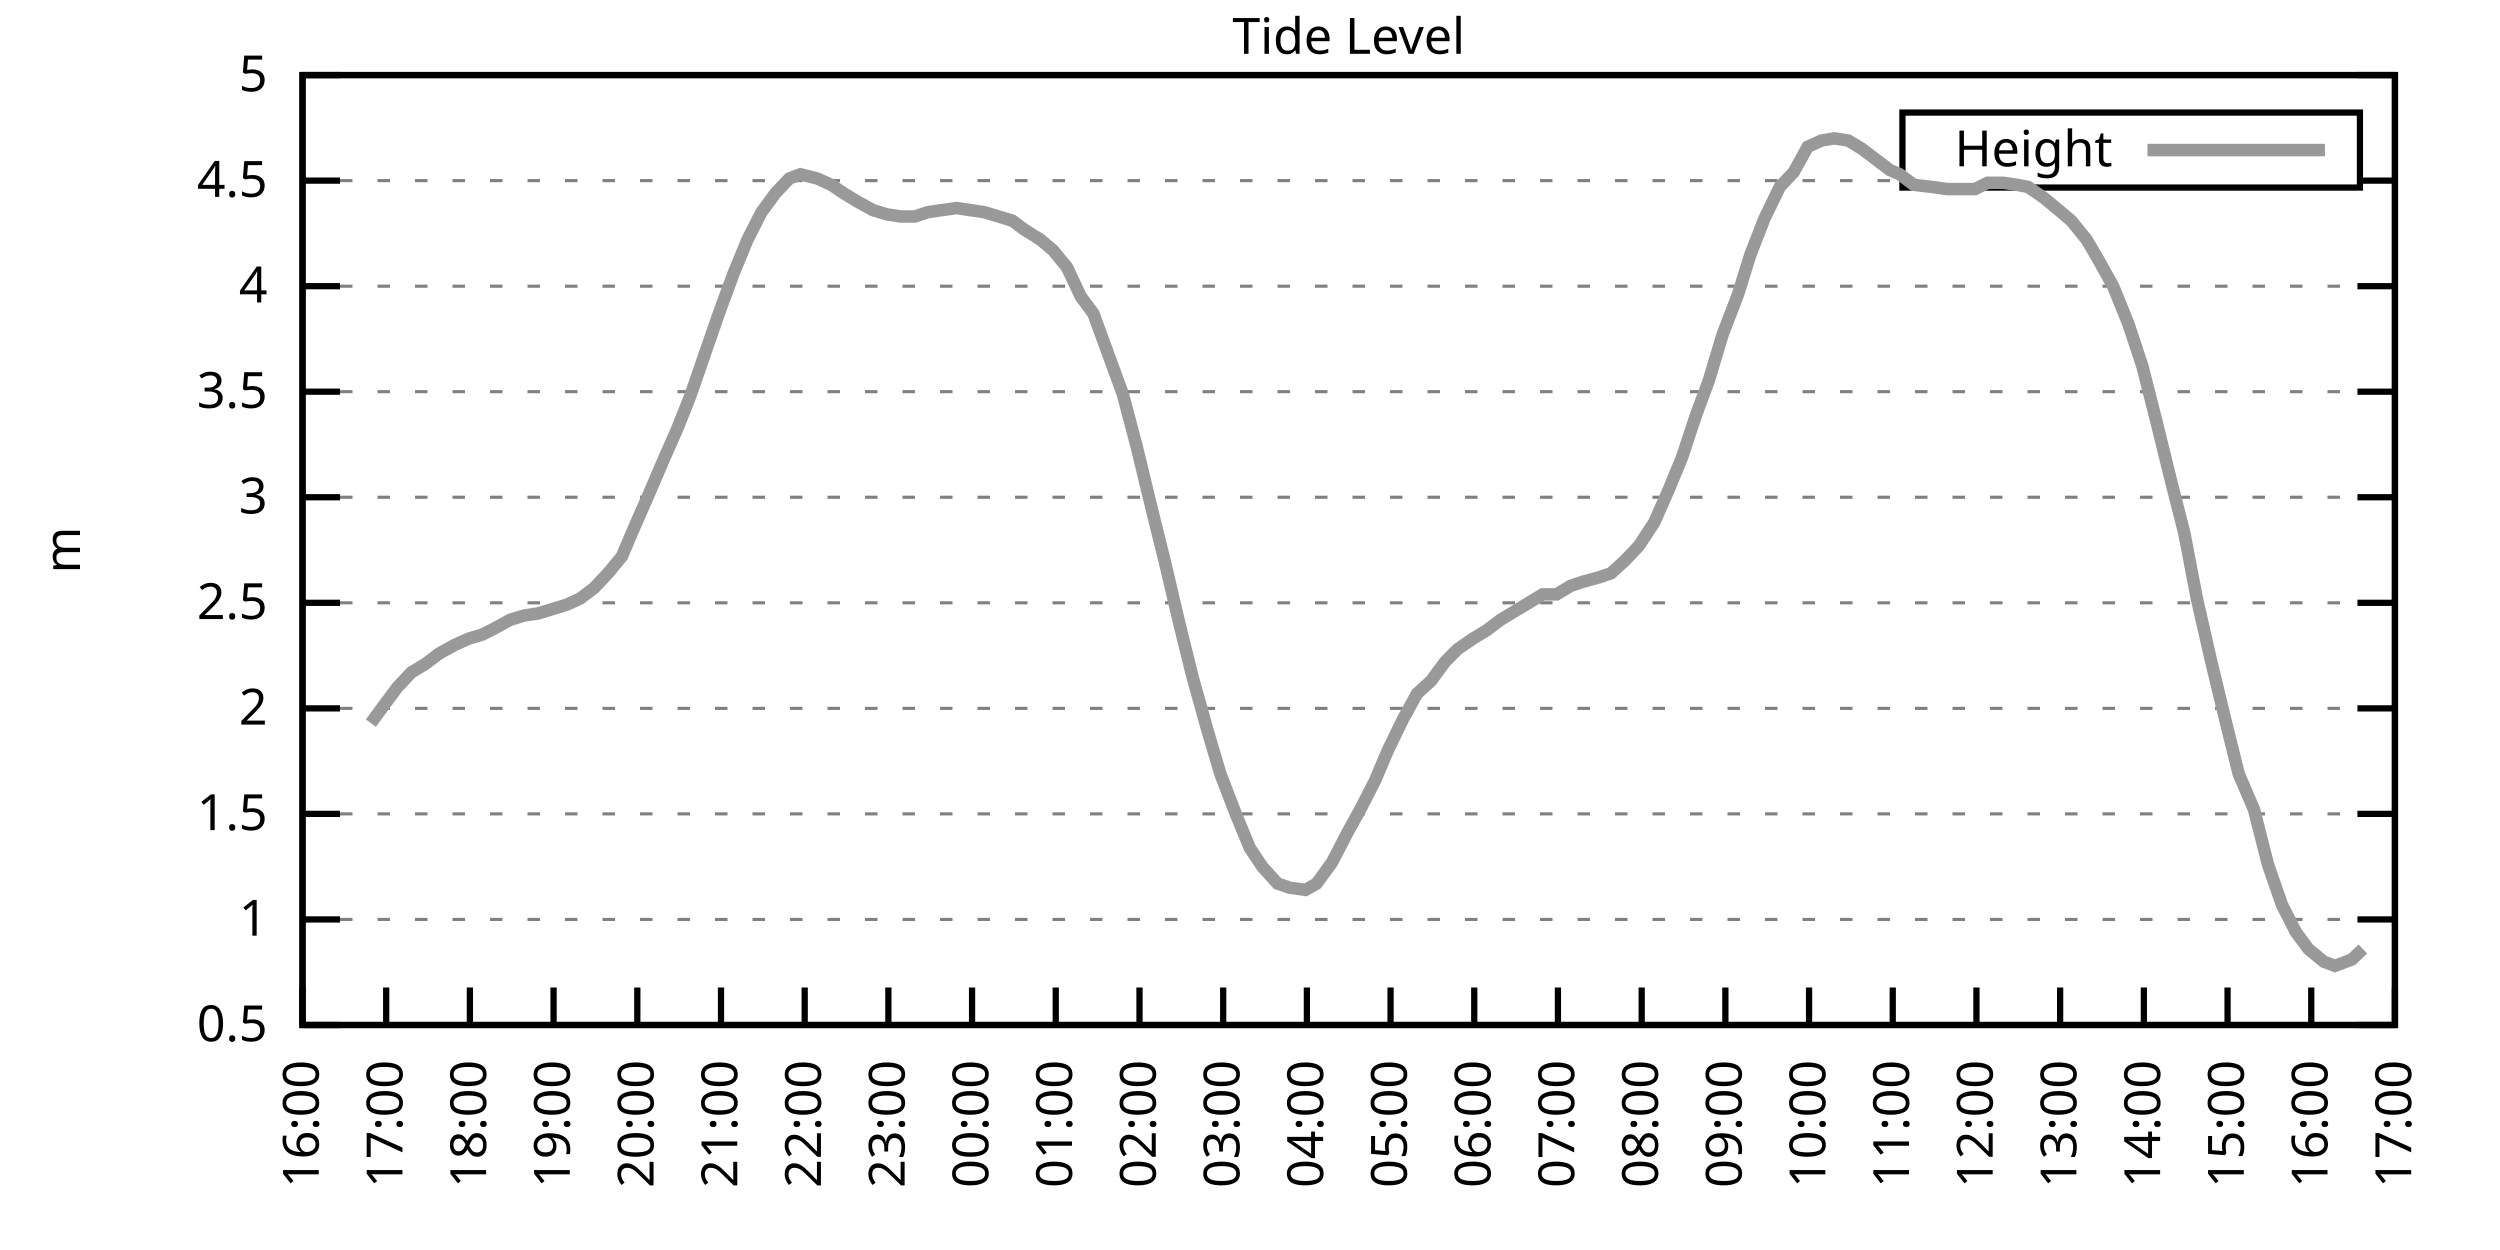
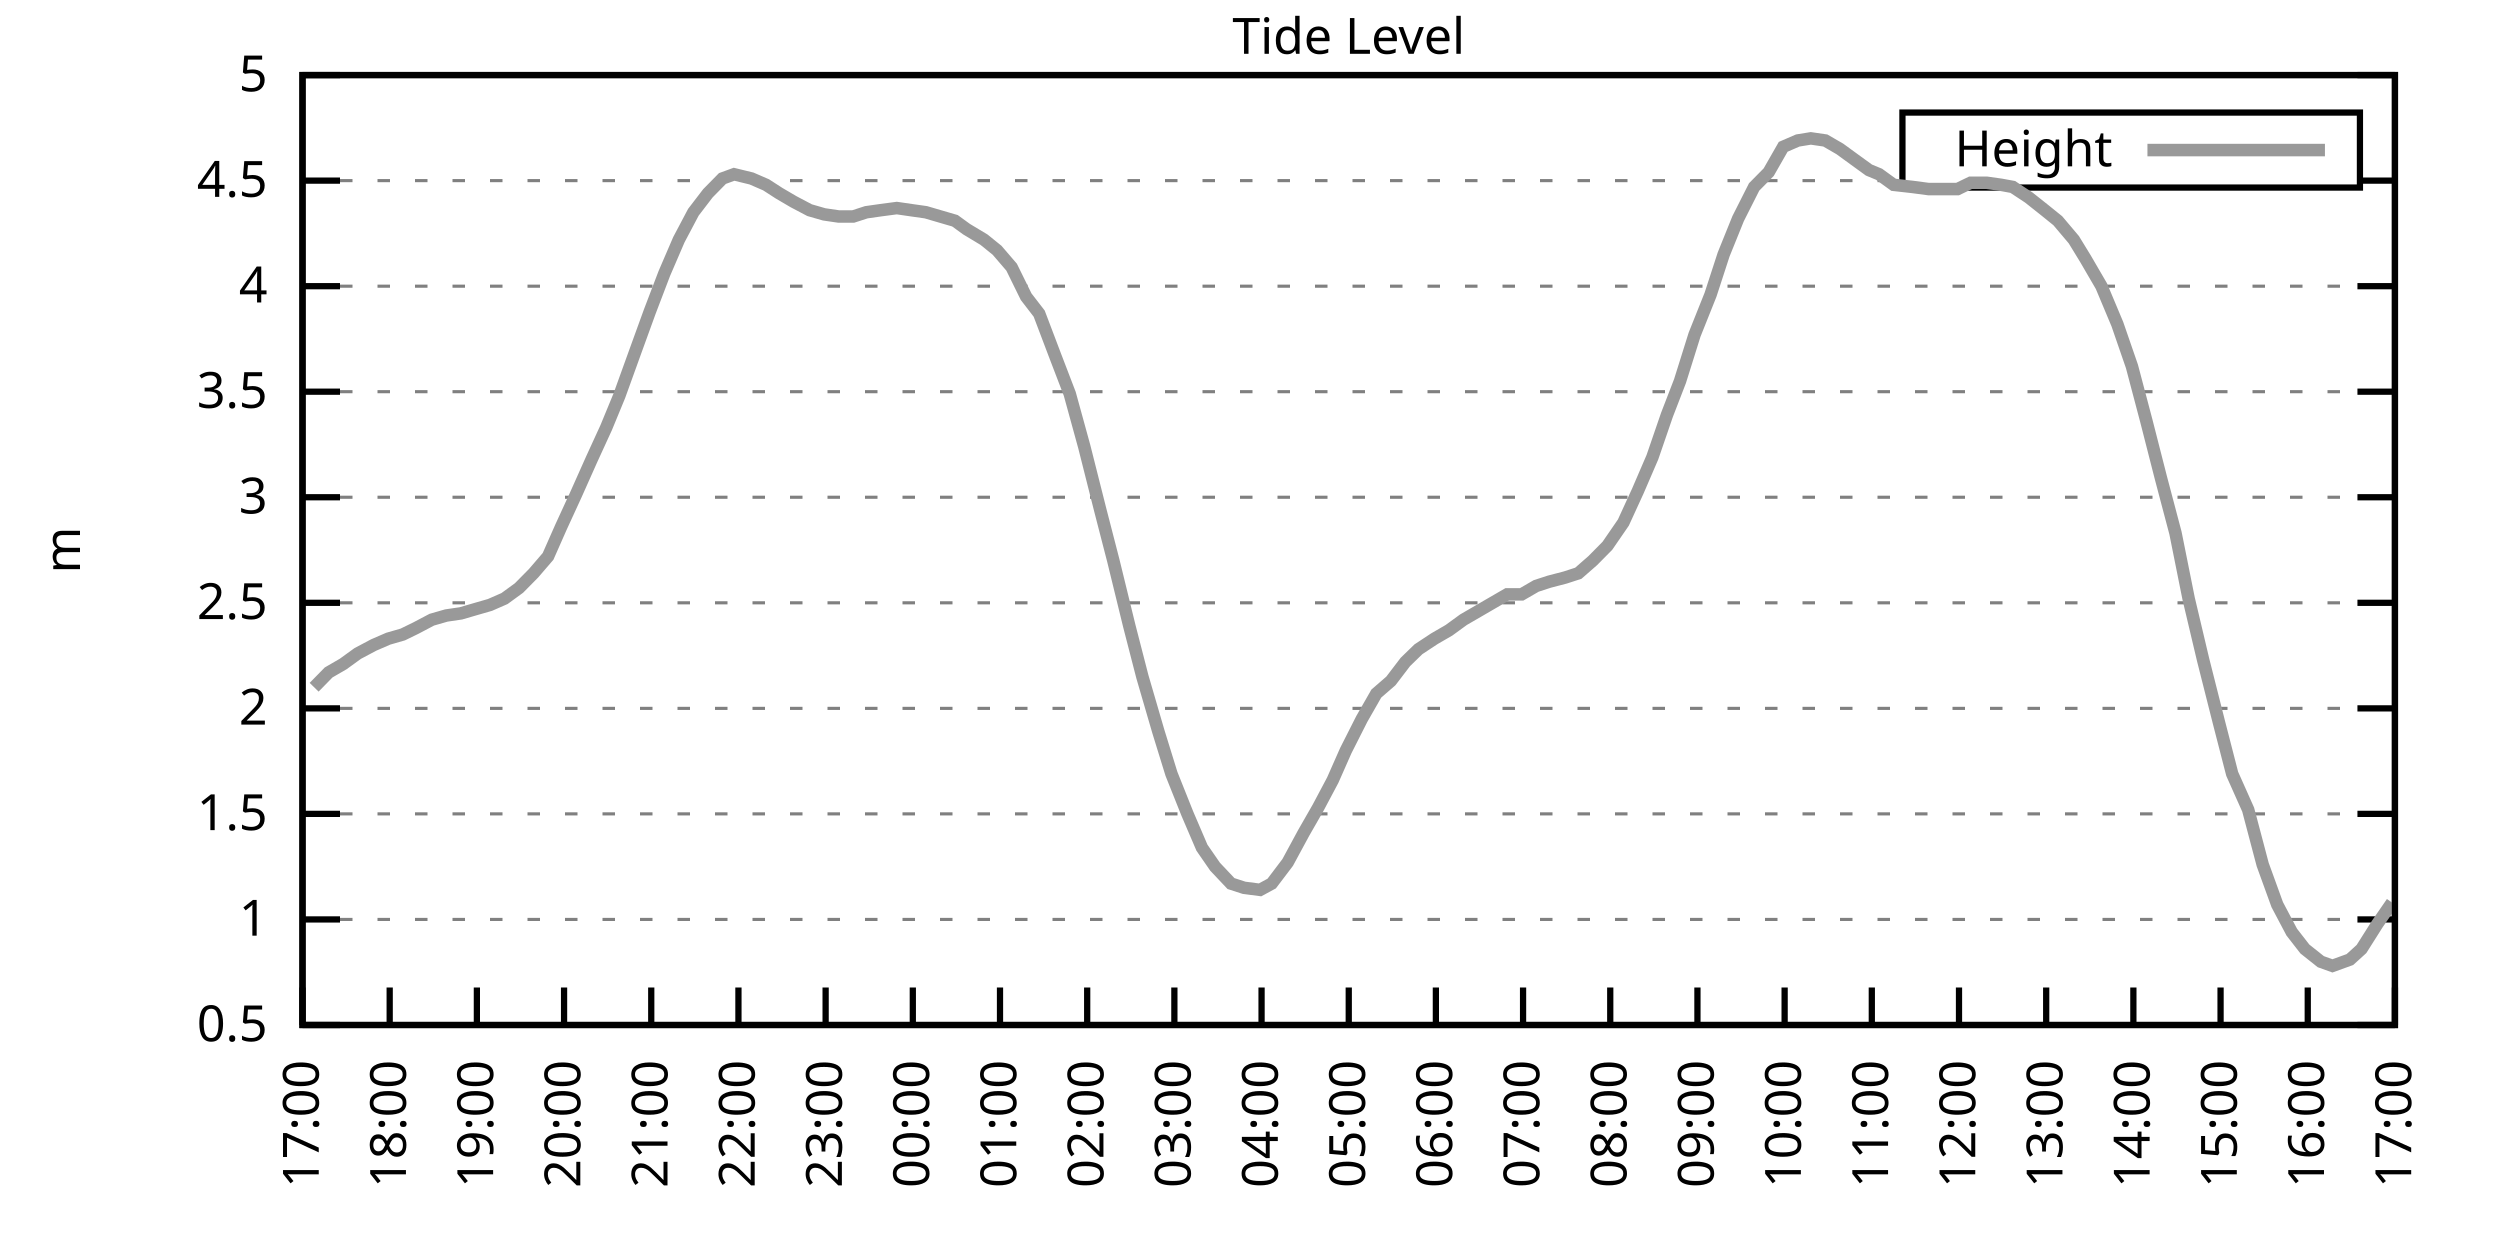
<svg xmlns="http://www.w3.org/2000/svg" xmlns:xlink="http://www.w3.org/1999/xlink" width="400" height="200" viewBox="0 0 400 200">
  <g id="gnuplot_canvas">
    <rect x="0" y="0" width="400" height="200" fill="none" />
    <defs>
      <circle id="gpDot" r="0.5" stroke-width="0.5" stroke="currentColor" />
      <path id="gpPt0" stroke-width="0.333" stroke="currentColor" d="M-1,0 h2 M0,-1 v2" />
      <path id="gpPt1" stroke-width="0.333" stroke="currentColor" d="M-1,-1 L1,1 M1,-1 L-1,1" />
      <path id="gpPt2" stroke-width="0.333" stroke="currentColor" d="M-1,0 L1,0 M0,-1 L0,1 M-1,-1 L1,1 M-1,1 L1,-1" />
      <rect id="gpPt3" stroke-width="0.333" stroke="currentColor" x="-1" y="-1" width="2" height="2" />
      <rect id="gpPt4" stroke-width="0.333" stroke="currentColor" fill="currentColor" x="-1" y="-1" width="2" height="2" />
      <circle id="gpPt5" stroke-width="0.333" stroke="currentColor" cx="0" cy="0" r="1" />
      <use xlink:href="#gpPt5" id="gpPt6" fill="currentColor" stroke="none" />
      <path id="gpPt7" stroke-width="0.333" stroke="currentColor" d="M0,-1.33 L-1.33,0.67 L1.33,0.67 z" />
      <use xlink:href="#gpPt7" id="gpPt8" fill="currentColor" stroke="none" />
      <use xlink:href="#gpPt7" id="gpPt9" stroke="currentColor" transform="rotate(180)" />
      <use xlink:href="#gpPt9" id="gpPt10" fill="currentColor" stroke="none" />
      <use xlink:href="#gpPt3" id="gpPt11" stroke="currentColor" transform="rotate(45)" />
      <use xlink:href="#gpPt11" id="gpPt12" fill="currentColor" stroke="none" />
      <path id="gpPt13" stroke-width="0.333" stroke="currentColor" d="M0,1.330 L1.265,0.411 L0.782,-1.067 L-0.782,-1.076 L-1.265,0.411 z" />
      <use xlink:href="#gpPt13" id="gpPt14" fill="currentColor" stroke="none" />
      <filter id="textbox" filterUnits="objectBoundingBox" x="0" y="0" height="1" width="1">
        <feFlood flood-color="white" flood-opacity="1" result="bgnd" />
        <feComposite in="SourceGraphic" in2="bgnd" operator="atop" />
      </filter>
      <filter id="greybox" filterUnits="objectBoundingBox" x="0" y="0" height="1" width="1">
        <feFlood flood-color="lightgrey" flood-opacity="1" result="grey" />
        <feComposite in="SourceGraphic" in2="grey" operator="atop" />
      </filter>
    </defs>
    <g fill="none" color="white" stroke="currentColor" stroke-width="1.00" stroke-linecap="butt" stroke-linejoin="miter">
</g>
    <g fill="none" color="black" stroke="currentColor" stroke-width="1.00" stroke-linecap="butt" stroke-linejoin="miter">
      <g stroke="none" shape-rendering="crispEdges">
        <polygon fill="rgb(255, 255, 255)" points="48.40,164.00 383.18,164.00 383.18,12.02 48.40,12.02 " />
      </g>
    </g>
    <g fill="none" color="black" stroke="currentColor" stroke-width="1.00" stroke-linecap="butt" stroke-linejoin="miter">
</g>
    <g fill="none" color="black" stroke="black" stroke-width="0.50" stroke-linecap="butt" stroke-linejoin="miter">
</g>
    <g fill="none" color="gray" stroke="currentColor" stroke-width="0.50" stroke-linecap="butt" stroke-linejoin="miter">
      <path stroke="gray" stroke-dasharray="2,4" class="gridline" d="M48.40,164.00 L383.19,164.00  " />
    </g>
    <g fill="none" color="gray" stroke="gray" stroke-width="1.00" stroke-linecap="butt" stroke-linejoin="miter">
</g>
    <g fill="none" color="black" stroke="currentColor" stroke-width="1.00" stroke-linecap="butt" stroke-linejoin="miter">
      <path stroke="black" d="M48.40,164.00 L54.40,164.00 M383.19,164.00 L377.19,164.00  " />
      <g transform="translate(42.80,166.60)" stroke="none" fill="black" font-family="Sans" font-size="8.00" text-anchor="end">
        <text>
          <tspan font-family="Sans"> 0.5</tspan>
        </text>
      </g>
    </g>
    <g fill="none" color="black" stroke="currentColor" stroke-width="1.00" stroke-linecap="butt" stroke-linejoin="miter">
</g>
    <g fill="none" color="black" stroke="black" stroke-width="0.50" stroke-linecap="butt" stroke-linejoin="miter">
</g>
    <g fill="none" color="gray" stroke="currentColor" stroke-width="0.50" stroke-linecap="butt" stroke-linejoin="miter">
      <path stroke="gray" stroke-dasharray="2,4" class="gridline" d="M48.40,147.11 L383.19,147.11  " />
    </g>
    <g fill="none" color="gray" stroke="gray" stroke-width="1.00" stroke-linecap="butt" stroke-linejoin="miter">
</g>
    <g fill="none" color="black" stroke="currentColor" stroke-width="1.00" stroke-linecap="butt" stroke-linejoin="miter">
      <path stroke="black" d="M48.40,147.11 L54.40,147.11 M383.19,147.11 L377.19,147.11  " />
      <g transform="translate(42.80,149.71)" stroke="none" fill="black" font-family="Sans" font-size="8.00" text-anchor="end">
        <text>
          <tspan font-family="Sans"> 1</tspan>
        </text>
      </g>
    </g>
    <g fill="none" color="black" stroke="currentColor" stroke-width="1.00" stroke-linecap="butt" stroke-linejoin="miter">
</g>
    <g fill="none" color="black" stroke="black" stroke-width="0.50" stroke-linecap="butt" stroke-linejoin="miter">
</g>
    <g fill="none" color="gray" stroke="currentColor" stroke-width="0.50" stroke-linecap="butt" stroke-linejoin="miter">
      <path stroke="gray" stroke-dasharray="2,4" class="gridline" d="M48.40,130.22 L383.19,130.22  " />
    </g>
    <g fill="none" color="gray" stroke="gray" stroke-width="1.00" stroke-linecap="butt" stroke-linejoin="miter">
</g>
    <g fill="none" color="black" stroke="currentColor" stroke-width="1.00" stroke-linecap="butt" stroke-linejoin="miter">
      <path stroke="black" d="M48.40,130.22 L54.40,130.22 M383.19,130.22 L377.19,130.22  " />
      <g transform="translate(42.80,132.82)" stroke="none" fill="black" font-family="Sans" font-size="8.00" text-anchor="end">
        <text>
          <tspan font-family="Sans"> 1.5</tspan>
        </text>
      </g>
    </g>
    <g fill="none" color="black" stroke="currentColor" stroke-width="1.00" stroke-linecap="butt" stroke-linejoin="miter">
</g>
    <g fill="none" color="black" stroke="black" stroke-width="0.50" stroke-linecap="butt" stroke-linejoin="miter">
</g>
    <g fill="none" color="gray" stroke="currentColor" stroke-width="0.50" stroke-linecap="butt" stroke-linejoin="miter">
      <path stroke="gray" stroke-dasharray="2,4" class="gridline" d="M48.40,113.34 L383.19,113.34  " />
    </g>
    <g fill="none" color="gray" stroke="gray" stroke-width="1.00" stroke-linecap="butt" stroke-linejoin="miter">
</g>
    <g fill="none" color="black" stroke="currentColor" stroke-width="1.00" stroke-linecap="butt" stroke-linejoin="miter">
      <path stroke="black" d="M48.40,113.34 L54.40,113.34 M383.19,113.34 L377.19,113.34  " />
      <g transform="translate(42.80,115.94)" stroke="none" fill="black" font-family="Sans" font-size="8.00" text-anchor="end">
        <text>
          <tspan font-family="Sans"> 2</tspan>
        </text>
      </g>
    </g>
    <g fill="none" color="black" stroke="currentColor" stroke-width="1.00" stroke-linecap="butt" stroke-linejoin="miter">
</g>
    <g fill="none" color="black" stroke="black" stroke-width="0.50" stroke-linecap="butt" stroke-linejoin="miter">
</g>
    <g fill="none" color="gray" stroke="currentColor" stroke-width="0.50" stroke-linecap="butt" stroke-linejoin="miter">
      <path stroke="gray" stroke-dasharray="2,4" class="gridline" d="M48.40,96.45 L383.19,96.45  " />
    </g>
    <g fill="none" color="gray" stroke="gray" stroke-width="1.00" stroke-linecap="butt" stroke-linejoin="miter">
</g>
    <g fill="none" color="black" stroke="currentColor" stroke-width="1.00" stroke-linecap="butt" stroke-linejoin="miter">
      <path stroke="black" d="M48.40,96.45 L54.40,96.45 M383.19,96.45 L377.19,96.45  " />
      <g transform="translate(42.80,99.05)" stroke="none" fill="black" font-family="Sans" font-size="8.00" text-anchor="end">
        <text>
          <tspan font-family="Sans"> 2.5</tspan>
        </text>
      </g>
    </g>
    <g fill="none" color="black" stroke="currentColor" stroke-width="1.00" stroke-linecap="butt" stroke-linejoin="miter">
</g>
    <g fill="none" color="black" stroke="black" stroke-width="0.50" stroke-linecap="butt" stroke-linejoin="miter">
</g>
    <g fill="none" color="gray" stroke="currentColor" stroke-width="0.50" stroke-linecap="butt" stroke-linejoin="miter">
      <path stroke="gray" stroke-dasharray="2,4" class="gridline" d="M48.40,79.56 L383.19,79.56  " />
    </g>
    <g fill="none" color="gray" stroke="gray" stroke-width="1.00" stroke-linecap="butt" stroke-linejoin="miter">
</g>
    <g fill="none" color="black" stroke="currentColor" stroke-width="1.00" stroke-linecap="butt" stroke-linejoin="miter">
      <path stroke="black" d="M48.40,79.56 L54.40,79.56 M383.19,79.56 L377.19,79.56  " />
      <g transform="translate(42.80,82.16)" stroke="none" fill="black" font-family="Sans" font-size="8.00" text-anchor="end">
        <text>
          <tspan font-family="Sans"> 3</tspan>
        </text>
      </g>
    </g>
    <g fill="none" color="black" stroke="currentColor" stroke-width="1.00" stroke-linecap="butt" stroke-linejoin="miter">
</g>
    <g fill="none" color="black" stroke="black" stroke-width="0.50" stroke-linecap="butt" stroke-linejoin="miter">
</g>
    <g fill="none" color="gray" stroke="currentColor" stroke-width="0.50" stroke-linecap="butt" stroke-linejoin="miter">
      <path stroke="gray" stroke-dasharray="2,4" class="gridline" d="M48.40,62.67 L383.19,62.67  " />
    </g>
    <g fill="none" color="gray" stroke="gray" stroke-width="1.00" stroke-linecap="butt" stroke-linejoin="miter">
</g>
    <g fill="none" color="black" stroke="currentColor" stroke-width="1.00" stroke-linecap="butt" stroke-linejoin="miter">
      <path stroke="black" d="M48.40,62.67 L54.40,62.67 M383.19,62.67 L377.19,62.67  " />
      <g transform="translate(42.80,65.27)" stroke="none" fill="black" font-family="Sans" font-size="8.00" text-anchor="end">
        <text>
          <tspan font-family="Sans"> 3.5</tspan>
        </text>
      </g>
    </g>
    <g fill="none" color="black" stroke="currentColor" stroke-width="1.00" stroke-linecap="butt" stroke-linejoin="miter">
</g>
    <g fill="none" color="black" stroke="black" stroke-width="0.50" stroke-linecap="butt" stroke-linejoin="miter">
</g>
    <g fill="none" color="gray" stroke="currentColor" stroke-width="0.50" stroke-linecap="butt" stroke-linejoin="miter">
      <path stroke="gray" stroke-dasharray="2,4" class="gridline" d="M48.40,45.79 L383.19,45.79  " />
    </g>
    <g fill="none" color="gray" stroke="gray" stroke-width="1.00" stroke-linecap="butt" stroke-linejoin="miter">
</g>
    <g fill="none" color="black" stroke="currentColor" stroke-width="1.00" stroke-linecap="butt" stroke-linejoin="miter">
      <path stroke="black" d="M48.40,45.79 L54.40,45.79 M383.19,45.79 L377.19,45.79  " />
      <g transform="translate(42.80,48.39)" stroke="none" fill="black" font-family="Sans" font-size="8.00" text-anchor="end">
        <text>
          <tspan font-family="Sans"> 4</tspan>
        </text>
      </g>
    </g>
    <g fill="none" color="black" stroke="currentColor" stroke-width="1.00" stroke-linecap="butt" stroke-linejoin="miter">
</g>
    <g fill="none" color="black" stroke="black" stroke-width="0.50" stroke-linecap="butt" stroke-linejoin="miter">
</g>
    <g fill="none" color="gray" stroke="currentColor" stroke-width="0.50" stroke-linecap="butt" stroke-linejoin="miter">
      <path stroke="gray" stroke-dasharray="2,4" class="gridline" d="M48.40,28.90 L304.39,28.90 M377.59,28.90 L383.19,28.90  " />
    </g>
    <g fill="none" color="gray" stroke="gray" stroke-width="1.00" stroke-linecap="butt" stroke-linejoin="miter">
</g>
    <g fill="none" color="black" stroke="currentColor" stroke-width="1.00" stroke-linecap="butt" stroke-linejoin="miter">
      <path stroke="black" d="M48.40,28.90 L54.40,28.90 M383.19,28.90 L377.19,28.90  " />
      <g transform="translate(42.80,31.50)" stroke="none" fill="black" font-family="Sans" font-size="8.00" text-anchor="end">
        <text>
          <tspan font-family="Sans"> 4.5</tspan>
        </text>
      </g>
    </g>
    <g fill="none" color="black" stroke="currentColor" stroke-width="1.00" stroke-linecap="butt" stroke-linejoin="miter">
</g>
    <g fill="none" color="black" stroke="black" stroke-width="0.50" stroke-linecap="butt" stroke-linejoin="miter">
</g>
    <g fill="none" color="gray" stroke="currentColor" stroke-width="0.50" stroke-linecap="butt" stroke-linejoin="miter">
      <path stroke="gray" stroke-dasharray="2,4" class="gridline" d="M48.40,12.01 L383.19,12.01  " />
    </g>
    <g fill="none" color="gray" stroke="gray" stroke-width="1.00" stroke-linecap="butt" stroke-linejoin="miter">
</g>
    <g fill="none" color="black" stroke="currentColor" stroke-width="1.00" stroke-linecap="butt" stroke-linejoin="miter">
      <path stroke="black" d="M48.40,12.01 L54.40,12.01 M383.19,12.01 L377.19,12.01  " />
      <g transform="translate(42.80,14.61)" stroke="none" fill="black" font-family="Sans" font-size="8.00" text-anchor="end">
        <text>
          <tspan font-family="Sans"> 5</tspan>
        </text>
      </g>
    </g>
    <g fill="none" color="black" stroke="currentColor" stroke-width="1.00" stroke-linecap="butt" stroke-linejoin="miter">
      <path stroke="black" d="M48.40,164.00 L48.40,158.00  " />
      <g transform="translate(51.00,169.60) rotate(270.00)" stroke="none" fill="black" font-family="Sans" font-size="8.00" text-anchor="end">
        <text>
-           <tspan font-family="Sans">16:00</tspan>
-         </text>
-       </g>
-     </g>
-     <g fill="none" color="black" stroke="currentColor" stroke-width="1.00" stroke-linecap="butt" stroke-linejoin="miter">
-       <path stroke="black" d="M61.79,164.00 L61.79,158.00  " />
-       <g transform="translate(64.39,169.60) rotate(270.00)" stroke="none" fill="black" font-family="Sans" font-size="8.00" text-anchor="end">
-         <text>
          <tspan font-family="Sans">17:00</tspan>
        </text>
      </g>
    </g>
    <g fill="none" color="black" stroke="currentColor" stroke-width="1.00" stroke-linecap="butt" stroke-linejoin="miter">
-       <path stroke="black" d="M75.18,164.00 L75.18,158.00  " />
-       <g transform="translate(77.78,169.60) rotate(270.00)" stroke="none" fill="black" font-family="Sans" font-size="8.00" text-anchor="end">
+       <path stroke="black" d="M62.35,164.00 L62.35,158.00  " />
+       <g transform="translate(64.95,169.60) rotate(270.00)" stroke="none" fill="black" font-family="Sans" font-size="8.00" text-anchor="end">
        <text>
          <tspan font-family="Sans">18:00</tspan>
        </text>
      </g>
    </g>
    <g fill="none" color="black" stroke="currentColor" stroke-width="1.00" stroke-linecap="butt" stroke-linejoin="miter">
-       <path stroke="black" d="M88.57,164.00 L88.57,158.00  " />
-       <g transform="translate(91.17,169.60) rotate(270.00)" stroke="none" fill="black" font-family="Sans" font-size="8.00" text-anchor="end">
+       <path stroke="black" d="M76.30,164.00 L76.30,158.00  " />
+       <g transform="translate(78.90,169.60) rotate(270.00)" stroke="none" fill="black" font-family="Sans" font-size="8.00" text-anchor="end">
        <text>
          <tspan font-family="Sans">19:00</tspan>
        </text>
      </g>
    </g>
    <g fill="none" color="black" stroke="currentColor" stroke-width="1.00" stroke-linecap="butt" stroke-linejoin="miter">
-       <path stroke="black" d="M101.97,164.00 L101.97,158.00  " />
-       <g transform="translate(104.57,169.60) rotate(270.00)" stroke="none" fill="black" font-family="Sans" font-size="8.00" text-anchor="end">
+       <path stroke="black" d="M90.25,164.00 L90.25,158.00  " />
+       <g transform="translate(92.85,169.60) rotate(270.00)" stroke="none" fill="black" font-family="Sans" font-size="8.00" text-anchor="end">
        <text>
          <tspan font-family="Sans">20:00</tspan>
        </text>
      </g>
    </g>
    <g fill="none" color="black" stroke="currentColor" stroke-width="1.00" stroke-linecap="butt" stroke-linejoin="miter">
-       <path stroke="black" d="M115.36,164.00 L115.36,158.00  " />
-       <g transform="translate(117.96,169.60) rotate(270.00)" stroke="none" fill="black" font-family="Sans" font-size="8.00" text-anchor="end">
+       <path stroke="black" d="M104.20,164.00 L104.20,158.00  " />
+       <g transform="translate(106.80,169.60) rotate(270.00)" stroke="none" fill="black" font-family="Sans" font-size="8.00" text-anchor="end">
        <text>
          <tspan font-family="Sans">21:00</tspan>
        </text>
      </g>
    </g>
    <g fill="none" color="black" stroke="currentColor" stroke-width="1.00" stroke-linecap="butt" stroke-linejoin="miter">
-       <path stroke="black" d="M128.75,164.00 L128.75,158.00  " />
-       <g transform="translate(131.35,169.60) rotate(270.00)" stroke="none" fill="black" font-family="Sans" font-size="8.00" text-anchor="end">
+       <path stroke="black" d="M118.15,164.00 L118.15,158.00  " />
+       <g transform="translate(120.75,169.60) rotate(270.00)" stroke="none" fill="black" font-family="Sans" font-size="8.00" text-anchor="end">
        <text>
          <tspan font-family="Sans">22:00</tspan>
        </text>
      </g>
    </g>
    <g fill="none" color="black" stroke="currentColor" stroke-width="1.00" stroke-linecap="butt" stroke-linejoin="miter">
-       <path stroke="black" d="M142.14,164.00 L142.14,158.00  " />
-       <g transform="translate(144.74,169.60) rotate(270.00)" stroke="none" fill="black" font-family="Sans" font-size="8.00" text-anchor="end">
+       <path stroke="black" d="M132.10,164.00 L132.10,158.00  " />
+       <g transform="translate(134.70,169.60) rotate(270.00)" stroke="none" fill="black" font-family="Sans" font-size="8.00" text-anchor="end">
        <text>
          <tspan font-family="Sans">23:00</tspan>
        </text>
      </g>
    </g>
    <g fill="none" color="black" stroke="currentColor" stroke-width="1.00" stroke-linecap="butt" stroke-linejoin="miter">
-       <path stroke="black" d="M155.53,164.00 L155.53,158.00  " />
-       <g transform="translate(158.13,169.60) rotate(270.00)" stroke="none" fill="black" font-family="Sans" font-size="8.00" text-anchor="end">
+       <path stroke="black" d="M146.05,164.00 L146.05,158.00  " />
+       <g transform="translate(148.65,169.60) rotate(270.00)" stroke="none" fill="black" font-family="Sans" font-size="8.00" text-anchor="end">
        <text>
          <tspan font-family="Sans">00:00</tspan>
        </text>
      </g>
    </g>
    <g fill="none" color="black" stroke="currentColor" stroke-width="1.00" stroke-linecap="butt" stroke-linejoin="miter">
-       <path stroke="black" d="M168.92,164.00 L168.92,158.00  " />
-       <g transform="translate(171.52,169.60) rotate(270.00)" stroke="none" fill="black" font-family="Sans" font-size="8.00" text-anchor="end">
+       <path stroke="black" d="M160.00,164.00 L160.00,158.00  " />
+       <g transform="translate(162.60,169.60) rotate(270.00)" stroke="none" fill="black" font-family="Sans" font-size="8.00" text-anchor="end">
        <text>
          <tspan font-family="Sans">01:00</tspan>
        </text>
      </g>
    </g>
    <g fill="none" color="black" stroke="currentColor" stroke-width="1.00" stroke-linecap="butt" stroke-linejoin="miter">
-       <path stroke="black" d="M182.32,164.00 L182.32,158.00  " />
-       <g transform="translate(184.92,169.60) rotate(270.00)" stroke="none" fill="black" font-family="Sans" font-size="8.00" text-anchor="end">
+       <path stroke="black" d="M173.95,164.00 L173.95,158.00  " />
+       <g transform="translate(176.55,169.60) rotate(270.00)" stroke="none" fill="black" font-family="Sans" font-size="8.00" text-anchor="end">
        <text>
          <tspan font-family="Sans">02:00</tspan>
        </text>
      </g>
    </g>
    <g fill="none" color="black" stroke="currentColor" stroke-width="1.00" stroke-linecap="butt" stroke-linejoin="miter">
-       <path stroke="black" d="M195.71,164.00 L195.71,158.00  " />
-       <g transform="translate(198.31,169.60) rotate(270.00)" stroke="none" fill="black" font-family="Sans" font-size="8.00" text-anchor="end">
+       <path stroke="black" d="M187.90,164.00 L187.90,158.00  " />
+       <g transform="translate(190.50,169.60) rotate(270.00)" stroke="none" fill="black" font-family="Sans" font-size="8.00" text-anchor="end">
        <text>
          <tspan font-family="Sans">03:00</tspan>
        </text>
      </g>
    </g>
    <g fill="none" color="black" stroke="currentColor" stroke-width="1.00" stroke-linecap="butt" stroke-linejoin="miter">
-       <path stroke="black" d="M209.10,164.00 L209.10,158.00  " />
-       <g transform="translate(211.70,169.60) rotate(270.00)" stroke="none" fill="black" font-family="Sans" font-size="8.00" text-anchor="end">
+       <path stroke="black" d="M201.85,164.00 L201.85,158.00  " />
+       <g transform="translate(204.45,169.60) rotate(270.00)" stroke="none" fill="black" font-family="Sans" font-size="8.00" text-anchor="end">
        <text>
          <tspan font-family="Sans">04:00</tspan>
        </text>
      </g>
    </g>
    <g fill="none" color="black" stroke="currentColor" stroke-width="1.00" stroke-linecap="butt" stroke-linejoin="miter">
-       <path stroke="black" d="M222.49,164.00 L222.49,158.00  " />
-       <g transform="translate(225.09,169.60) rotate(270.00)" stroke="none" fill="black" font-family="Sans" font-size="8.00" text-anchor="end">
+       <path stroke="black" d="M215.80,164.00 L215.80,158.00  " />
+       <g transform="translate(218.40,169.60) rotate(270.00)" stroke="none" fill="black" font-family="Sans" font-size="8.00" text-anchor="end">
        <text>
          <tspan font-family="Sans">05:00</tspan>
        </text>
      </g>
    </g>
    <g fill="none" color="black" stroke="currentColor" stroke-width="1.00" stroke-linecap="butt" stroke-linejoin="miter">
-       <path stroke="black" d="M235.88,164.00 L235.88,158.00  " />
-       <g transform="translate(238.48,169.60) rotate(270.00)" stroke="none" fill="black" font-family="Sans" font-size="8.00" text-anchor="end">
+       <path stroke="black" d="M229.74,164.00 L229.74,158.00  " />
+       <g transform="translate(232.34,169.60) rotate(270.00)" stroke="none" fill="black" font-family="Sans" font-size="8.00" text-anchor="end">
        <text>
          <tspan font-family="Sans">06:00</tspan>
        </text>
      </g>
    </g>
    <g fill="none" color="black" stroke="currentColor" stroke-width="1.00" stroke-linecap="butt" stroke-linejoin="miter">
-       <path stroke="black" d="M249.27,164.00 L249.27,158.00  " />
-       <g transform="translate(251.87,169.60) rotate(270.00)" stroke="none" fill="black" font-family="Sans" font-size="8.00" text-anchor="end">
+       <path stroke="black" d="M243.69,164.00 L243.69,158.00  " />
+       <g transform="translate(246.29,169.60) rotate(270.00)" stroke="none" fill="black" font-family="Sans" font-size="8.00" text-anchor="end">
        <text>
          <tspan font-family="Sans">07:00</tspan>
        </text>
      </g>
    </g>
    <g fill="none" color="black" stroke="currentColor" stroke-width="1.00" stroke-linecap="butt" stroke-linejoin="miter">
-       <path stroke="black" d="M262.67,164.00 L262.67,158.00  " />
-       <g transform="translate(265.27,169.60) rotate(270.00)" stroke="none" fill="black" font-family="Sans" font-size="8.00" text-anchor="end">
+       <path stroke="black" d="M257.64,164.00 L257.64,158.00  " />
+       <g transform="translate(260.24,169.60) rotate(270.00)" stroke="none" fill="black" font-family="Sans" font-size="8.00" text-anchor="end">
        <text>
          <tspan font-family="Sans">08:00</tspan>
        </text>
      </g>
    </g>
    <g fill="none" color="black" stroke="currentColor" stroke-width="1.00" stroke-linecap="butt" stroke-linejoin="miter">
-       <path stroke="black" d="M276.06,164.00 L276.06,158.00  " />
-       <g transform="translate(278.66,169.60) rotate(270.00)" stroke="none" fill="black" font-family="Sans" font-size="8.00" text-anchor="end">
+       <path stroke="black" d="M271.59,164.00 L271.59,158.00  " />
+       <g transform="translate(274.19,169.60) rotate(270.00)" stroke="none" fill="black" font-family="Sans" font-size="8.00" text-anchor="end">
        <text>
          <tspan font-family="Sans">09:00</tspan>
        </text>
      </g>
    </g>
    <g fill="none" color="black" stroke="currentColor" stroke-width="1.00" stroke-linecap="butt" stroke-linejoin="miter">
-       <path stroke="black" d="M289.45,164.00 L289.45,158.00  " />
-       <g transform="translate(292.05,169.60) rotate(270.00)" stroke="none" fill="black" font-family="Sans" font-size="8.00" text-anchor="end">
+       <path stroke="black" d="M285.54,164.00 L285.54,158.00  " />
+       <g transform="translate(288.14,169.60) rotate(270.00)" stroke="none" fill="black" font-family="Sans" font-size="8.00" text-anchor="end">
        <text>
          <tspan font-family="Sans">10:00</tspan>
        </text>
      </g>
    </g>
    <g fill="none" color="black" stroke="currentColor" stroke-width="1.00" stroke-linecap="butt" stroke-linejoin="miter">
-       <path stroke="black" d="M302.84,164.00 L302.84,158.00  " />
-       <g transform="translate(305.44,169.60) rotate(270.00)" stroke="none" fill="black" font-family="Sans" font-size="8.00" text-anchor="end">
+       <path stroke="black" d="M299.49,164.00 L299.49,158.00  " />
+       <g transform="translate(302.09,169.60) rotate(270.00)" stroke="none" fill="black" font-family="Sans" font-size="8.00" text-anchor="end">
        <text>
          <tspan font-family="Sans">11:00</tspan>
        </text>
      </g>
    </g>
    <g fill="none" color="black" stroke="currentColor" stroke-width="1.00" stroke-linecap="butt" stroke-linejoin="miter">
-       <path stroke="black" d="M316.23,164.00 L316.23,158.00  " />
-       <g transform="translate(318.83,169.60) rotate(270.00)" stroke="none" fill="black" font-family="Sans" font-size="8.00" text-anchor="end">
+       <path stroke="black" d="M313.44,164.00 L313.44,158.00  " />
+       <g transform="translate(316.04,169.60) rotate(270.00)" stroke="none" fill="black" font-family="Sans" font-size="8.00" text-anchor="end">
        <text>
          <tspan font-family="Sans">12:00</tspan>
        </text>
      </g>
    </g>
    <g fill="none" color="black" stroke="currentColor" stroke-width="1.00" stroke-linecap="butt" stroke-linejoin="miter">
-       <path stroke="black" d="M329.62,164.00 L329.62,158.00  " />
-       <g transform="translate(332.22,169.60) rotate(270.00)" stroke="none" fill="black" font-family="Sans" font-size="8.00" text-anchor="end">
+       <path stroke="black" d="M327.39,164.00 L327.39,158.00  " />
+       <g transform="translate(329.99,169.60) rotate(270.00)" stroke="none" fill="black" font-family="Sans" font-size="8.00" text-anchor="end">
        <text>
          <tspan font-family="Sans">13:00</tspan>
        </text>
      </g>
    </g>
    <g fill="none" color="black" stroke="currentColor" stroke-width="1.00" stroke-linecap="butt" stroke-linejoin="miter">
-       <path stroke="black" d="M343.02,164.00 L343.02,158.00  " />
-       <g transform="translate(345.62,169.60) rotate(270.00)" stroke="none" fill="black" font-family="Sans" font-size="8.00" text-anchor="end">
+       <path stroke="black" d="M341.34,164.00 L341.34,158.00  " />
+       <g transform="translate(343.94,169.60) rotate(270.00)" stroke="none" fill="black" font-family="Sans" font-size="8.00" text-anchor="end">
        <text>
          <tspan font-family="Sans">14:00</tspan>
        </text>
      </g>
    </g>
    <g fill="none" color="black" stroke="currentColor" stroke-width="1.00" stroke-linecap="butt" stroke-linejoin="miter">
-       <path stroke="black" d="M356.41,164.00 L356.41,158.00  " />
-       <g transform="translate(359.01,169.60) rotate(270.00)" stroke="none" fill="black" font-family="Sans" font-size="8.00" text-anchor="end">
+       <path stroke="black" d="M355.29,164.00 L355.29,158.00  " />
+       <g transform="translate(357.89,169.60) rotate(270.00)" stroke="none" fill="black" font-family="Sans" font-size="8.00" text-anchor="end">
        <text>
          <tspan font-family="Sans">15:00</tspan>
        </text>
      </g>
    </g>
    <g fill="none" color="black" stroke="currentColor" stroke-width="1.00" stroke-linecap="butt" stroke-linejoin="miter">
-       <path stroke="black" d="M369.80,164.00 L369.80,158.00  " />
-       <g transform="translate(372.40,169.60) rotate(270.00)" stroke="none" fill="black" font-family="Sans" font-size="8.00" text-anchor="end">
+       <path stroke="black" d="M369.24,164.00 L369.24,158.00  " />
+       <g transform="translate(371.84,169.60) rotate(270.00)" stroke="none" fill="black" font-family="Sans" font-size="8.00" text-anchor="end">
        <text>
          <tspan font-family="Sans">16:00</tspan>
        </text>
      </g>
    </g>
    <g fill="none" color="black" stroke="currentColor" stroke-width="1.00" stroke-linecap="butt" stroke-linejoin="miter">
      <path stroke="black" d="M383.19,164.00 L383.19,158.00  " />
      <g transform="translate(385.79,169.60) rotate(270.00)" stroke="none" fill="black" font-family="Sans" font-size="8.00" text-anchor="end">
        <text>
          <tspan font-family="Sans">17:00</tspan>
        </text>
      </g>
    </g>
    <g fill="none" color="black" stroke="currentColor" stroke-width="1.00" stroke-linecap="butt" stroke-linejoin="miter">
</g>
    <g fill="none" color="black" stroke="currentColor" stroke-width="1.00" stroke-linecap="butt" stroke-linejoin="miter">
      <path stroke="black" d="M48.40,12.01 L48.40,164.00 L383.19,164.00 L383.19,12.01 L48.40,12.01 Z  " />
    </g>
    <g fill="none" color="black" stroke="currentColor" stroke-width="1.00" stroke-linecap="butt" stroke-linejoin="miter">
</g>
    <g fill="none" color="black" stroke="currentColor" stroke-width="1.00" stroke-linecap="butt" stroke-linejoin="miter">
      <path stroke="black" d="M304.39,30.01 L304.39,18.01 L377.59,18.01 L377.59,30.01 L304.39,30.01 Z  " />
    </g>
    <g id="Tide_level_plot_1">
      <g fill="none" color="white" stroke="black" stroke-width="2.00" stroke-linecap="butt" stroke-linejoin="miter">
</g>
      <g fill="none" color="black" stroke="currentColor" stroke-width="2.00" stroke-linecap="butt" stroke-linejoin="miter">
        <g transform="translate(337.99,26.61)" stroke="none" fill="black" font-family="Sans" font-size="8.00" text-anchor="end">
          <text>
            <tspan font-family="Sans">Height</tspan>
          </text>
        </g>
      </g>
      <g fill="none" color="black" stroke="currentColor" stroke-width="2.00" stroke-linecap="butt" stroke-linejoin="miter">
-         <path stroke="rgb(153, 153, 153)" d="M343.59,24.01 L371.99,24.01 M59.34,115.70 L61.57,112.66 L63.58,109.96 L65.81,107.59 L68.04,106.24 L70.27,104.56   L72.73,103.20 L74.96,102.19 L77.19,101.52 L79.20,100.50 L81.66,99.15 L83.89,98.48 L86.12,98.14 L88.35,97.46   L90.58,96.79 L92.82,95.77 L95.05,94.08 L97.28,91.72 L99.51,89.02 L101.52,84.29 L103.75,79.22 L106.21,73.48   L108.44,68.42 L110.45,63.35 L112.90,56.26 L115.13,49.84 L117.37,43.76 L119.60,38.35 L121.83,33.96 L124.06,30.92   L126.29,28.56 L128.08,27.88 L130.76,28.56 L132.99,29.57 L135.00,30.92 L137.23,32.28 L139.69,33.63 L141.92,34.30   L144.15,34.64 L146.38,34.64 L148.39,33.96 L150.62,33.63 L153.08,33.29 L155.31,33.63 L157.54,33.96 L159.77,34.64   L162.01,35.32 L163.79,36.67 L166.47,38.35 L168.48,40.04 L170.71,42.75 L172.94,47.47 L174.95,50.18 L177.41,56.93   L179.64,63.01 L181.87,71.45 L184.32,81.59 L186.33,89.69 L188.79,100.16 L190.80,108.27 L193.25,117.05 L195.26,123.81   L197.72,130.22 L199.95,135.63 L201.96,138.67 L204.41,141.37 L206.42,142.05 L208.88,142.38 L210.66,141.37 L213.12,137.99   L215.57,133.26 L217.80,129.21 L220.04,124.82 L222.04,120.09 L224.50,115.03 L226.73,110.97 L228.96,108.95 L231.20,105.91   L233.20,103.88 L235.66,102.19 L237.89,100.84 L240.12,99.15 L242.36,97.80 L244.59,96.45 L246.82,95.10 L249.05,95.10   L251.28,93.75 L253.29,93.07 L255.75,92.40 L257.76,91.72 L259.99,89.69 L262.22,87.33 L264.67,83.61 L266.91,78.55   L269.14,73.14 L271.37,66.39 L273.38,60.98 L275.61,53.55 L278.07,47.14 L280.07,40.72 L282.31,34.98 L284.76,29.91   L286.99,27.55 L289.23,23.49 L291.46,22.48 L293.47,22.14 L295.70,22.48 L297.93,23.83 L300.16,25.52 L302.39,27.21   L303.96,27.88 L306.19,29.57 L309.09,29.91 L311.54,30.25 L313.11,30.25 L316.01,30.25 L318.02,29.24 L320.47,29.24   L322.70,29.57 L324.49,29.91 L326.95,31.60 L329.40,33.63 L331.41,35.32 L333.86,38.35 L335.65,41.39 L338.10,45.79   L340.56,51.87 L342.79,58.62 L345.02,67.40 L347.26,76.52 L349.49,85.30 L351.50,95.77 L353.73,105.57 L356.18,115.70   L358.19,123.81 L360.65,129.55 L362.88,138.33 L365.11,144.75 L367.34,149.14 L369.35,151.84 L371.81,153.87 L373.59,154.54   L376.27,153.53 L378.06,151.84  " />
+         <path stroke="rgb(153, 153, 153)" d="M343.59,24.01 L371.99,24.01 M50.26,109.96 L52.58,107.59 L54.91,106.24 L57.23,104.56 L59.79,103.20 L62.12,102.19   L64.44,101.52 L66.53,100.50 L69.09,99.15 L71.42,98.48 L73.74,98.14 L76.07,97.46 L78.39,96.79 L80.72,95.77   L83.04,94.08 L85.37,91.72 L87.69,89.02 L89.78,84.29 L92.11,79.22 L94.67,73.48 L96.99,68.42 L99.08,63.35   L101.64,56.26 L103.97,49.84 L106.29,43.76 L108.62,38.35 L110.94,33.96 L113.27,30.92 L115.59,28.56 L117.45,27.88   L120.24,28.56 L122.57,29.57 L124.66,30.92 L126.98,32.28 L129.54,33.63 L131.87,34.30 L134.19,34.64 L136.51,34.64   L138.61,33.96 L140.93,33.63 L143.49,33.29 L145.81,33.63 L148.14,33.96 L150.46,34.64 L152.79,35.32 L154.65,36.67   L157.44,38.35 L159.53,40.04 L161.86,42.75 L164.18,47.47 L166.27,50.18 L168.83,56.93 L171.16,63.01 L173.48,71.45   L176.04,81.59 L178.13,89.69 L180.69,100.16 L182.78,108.27 L185.34,117.05 L187.43,123.81 L189.99,130.22 L192.31,135.63   L194.41,138.67 L196.96,141.37 L199.06,142.05 L201.61,142.38 L203.47,141.37 L206.03,137.99 L208.59,133.26 L210.91,129.21   L213.24,124.82 L215.33,120.09 L217.89,115.03 L220.21,110.97 L222.54,108.95 L224.86,105.91 L226.95,103.88 L229.51,102.19   L231.84,100.84 L234.16,99.15 L236.49,97.80 L238.81,96.45 L241.14,95.10 L243.46,95.10 L245.79,93.75 L247.88,93.07   L250.44,92.40 L252.53,91.72 L254.85,89.69 L257.18,87.33 L259.74,83.61 L262.06,78.55 L264.39,73.14 L266.71,66.39   L268.80,60.98 L271.13,53.55 L273.69,47.14 L275.78,40.72 L278.10,34.98 L280.66,29.91 L282.99,27.55 L285.31,23.49   L287.64,22.48 L289.73,22.14 L292.05,22.48 L294.38,23.83 L296.70,25.52 L299.03,27.21 L300.65,27.88 L302.98,29.57   L306.00,29.91 L308.56,30.25 L310.19,30.25 L313.21,30.25 L315.30,29.24 L317.86,29.24 L320.18,29.57 L322.04,29.91   L324.60,31.60 L327.16,33.63 L329.25,35.32 L331.81,38.35 L333.67,41.39 L336.23,45.79 L338.78,51.87 L341.11,58.62   L343.43,67.40 L345.76,76.52 L348.08,85.30 L350.18,95.77 L352.50,105.57 L355.06,115.70 L357.15,123.81 L359.71,129.55   L362.03,138.33 L364.36,144.75 L366.68,149.14 L368.78,151.84 L371.33,153.87 L373.19,154.54 L375.98,153.53 L377.84,151.84   L380.40,147.79 L382.73,144.41  " />
      </g>
    </g>
    <g fill="none" color="black" stroke="currentColor" stroke-width="2.00" stroke-linecap="butt" stroke-linejoin="miter">
</g>
    <g fill="none" color="black" stroke="black" stroke-width="1.00" stroke-linecap="butt" stroke-linejoin="miter">
</g>
    <g fill="none" color="black" stroke="currentColor" stroke-width="1.00" stroke-linecap="butt" stroke-linejoin="miter">
      <path stroke="black" d="M48.40,12.01 L48.40,164.00 L383.19,164.00 L383.19,12.01 L48.40,12.01 Z  " />
      <g transform="translate(12.80,88.01) rotate(270.00)" stroke="none" fill="black" font-family="Sans" font-size="8.00" text-anchor="middle">
        <text>
          <tspan font-family="Sans">m</tspan>
        </text>
      </g>
    </g>
    <g fill="none" color="black" stroke="currentColor" stroke-width="1.00" stroke-linecap="butt" stroke-linejoin="miter">
</g>
    <g fill="none" color="black" stroke="currentColor" stroke-width="1.00" stroke-linecap="butt" stroke-linejoin="miter">
      <g transform="translate(215.79,8.61)" stroke="none" fill="black" font-family="Sans" font-size="8.00" text-anchor="middle">
        <text>
          <tspan font-family="Sans">Tide Level</tspan>
        </text>
      </g>
    </g>
    <g fill="none" color="black" stroke="currentColor" stroke-width="1.00" stroke-linecap="butt" stroke-linejoin="miter">
</g>
  </g>
</svg>
